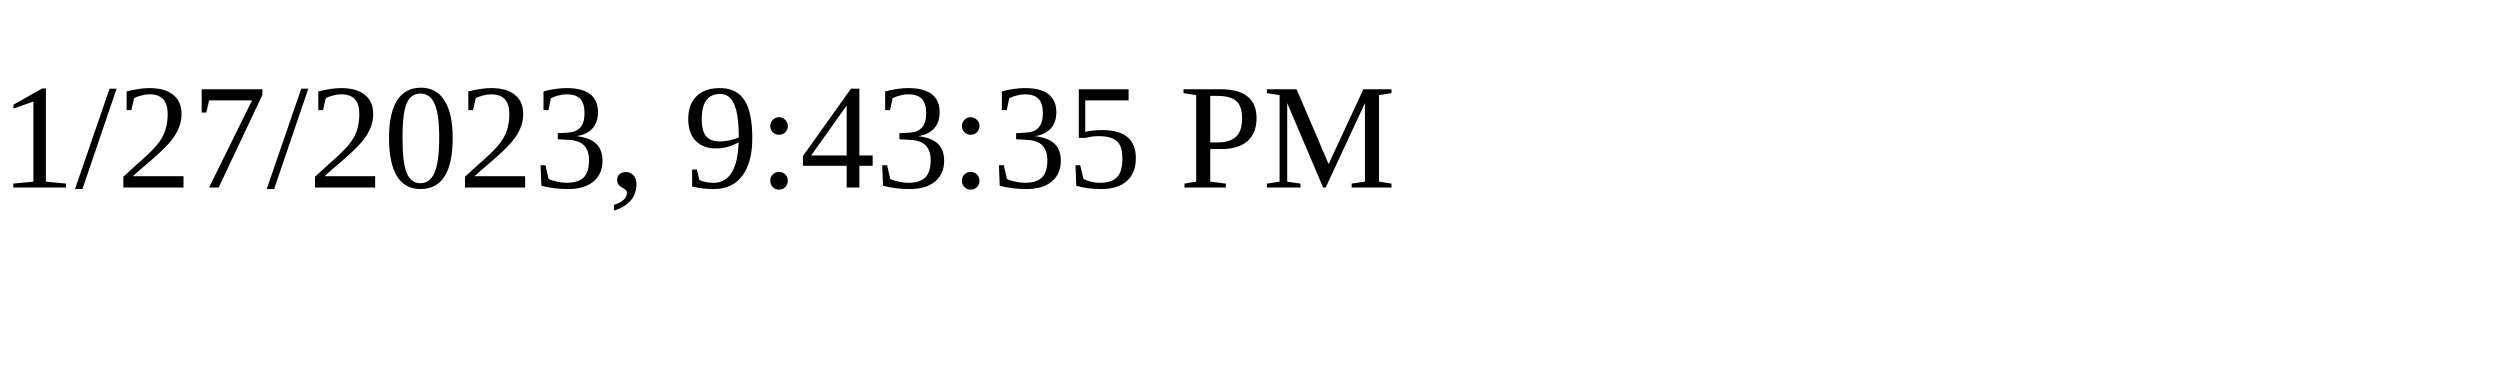
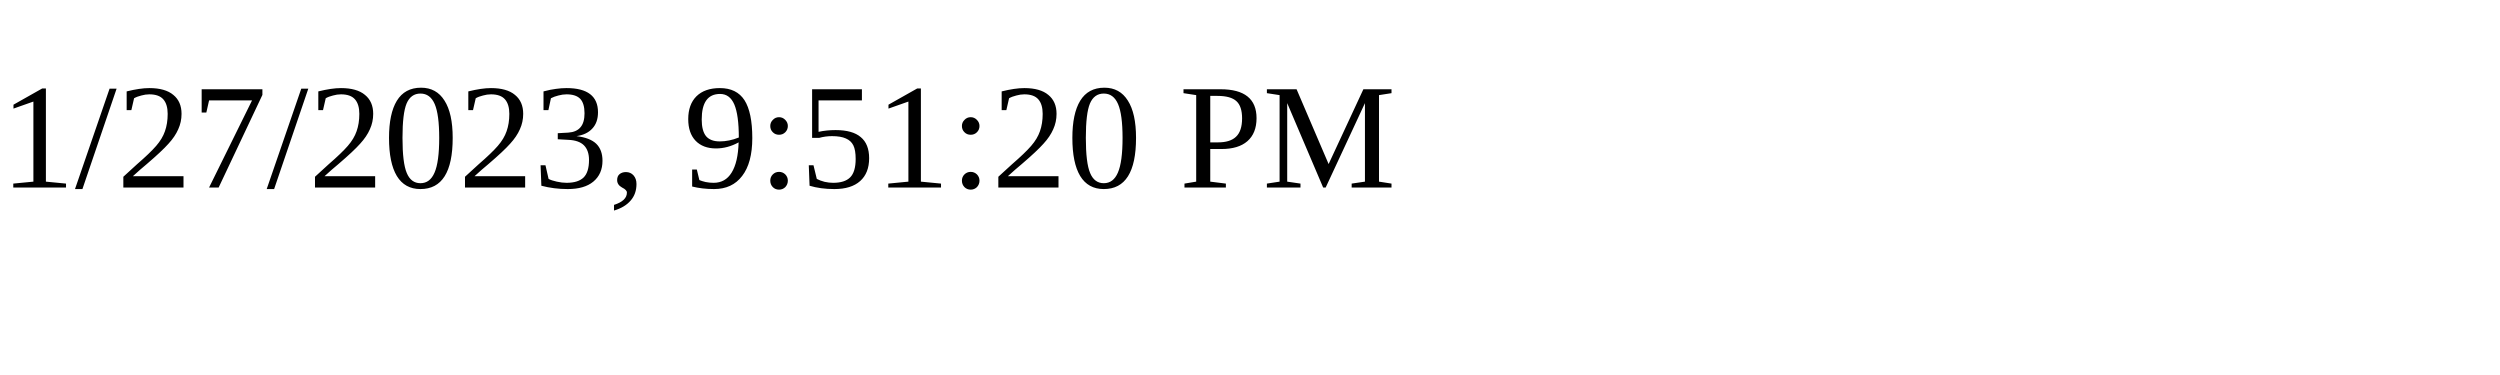
<svg xmlns="http://www.w3.org/2000/svg" height="30" width="200">
-   <text x="0" y="15">1/27/2023, 9:43:35 PM</text>
+   <text x="0" y="15">1/27/2023, 9:51:20 PM</text>
</svg>
